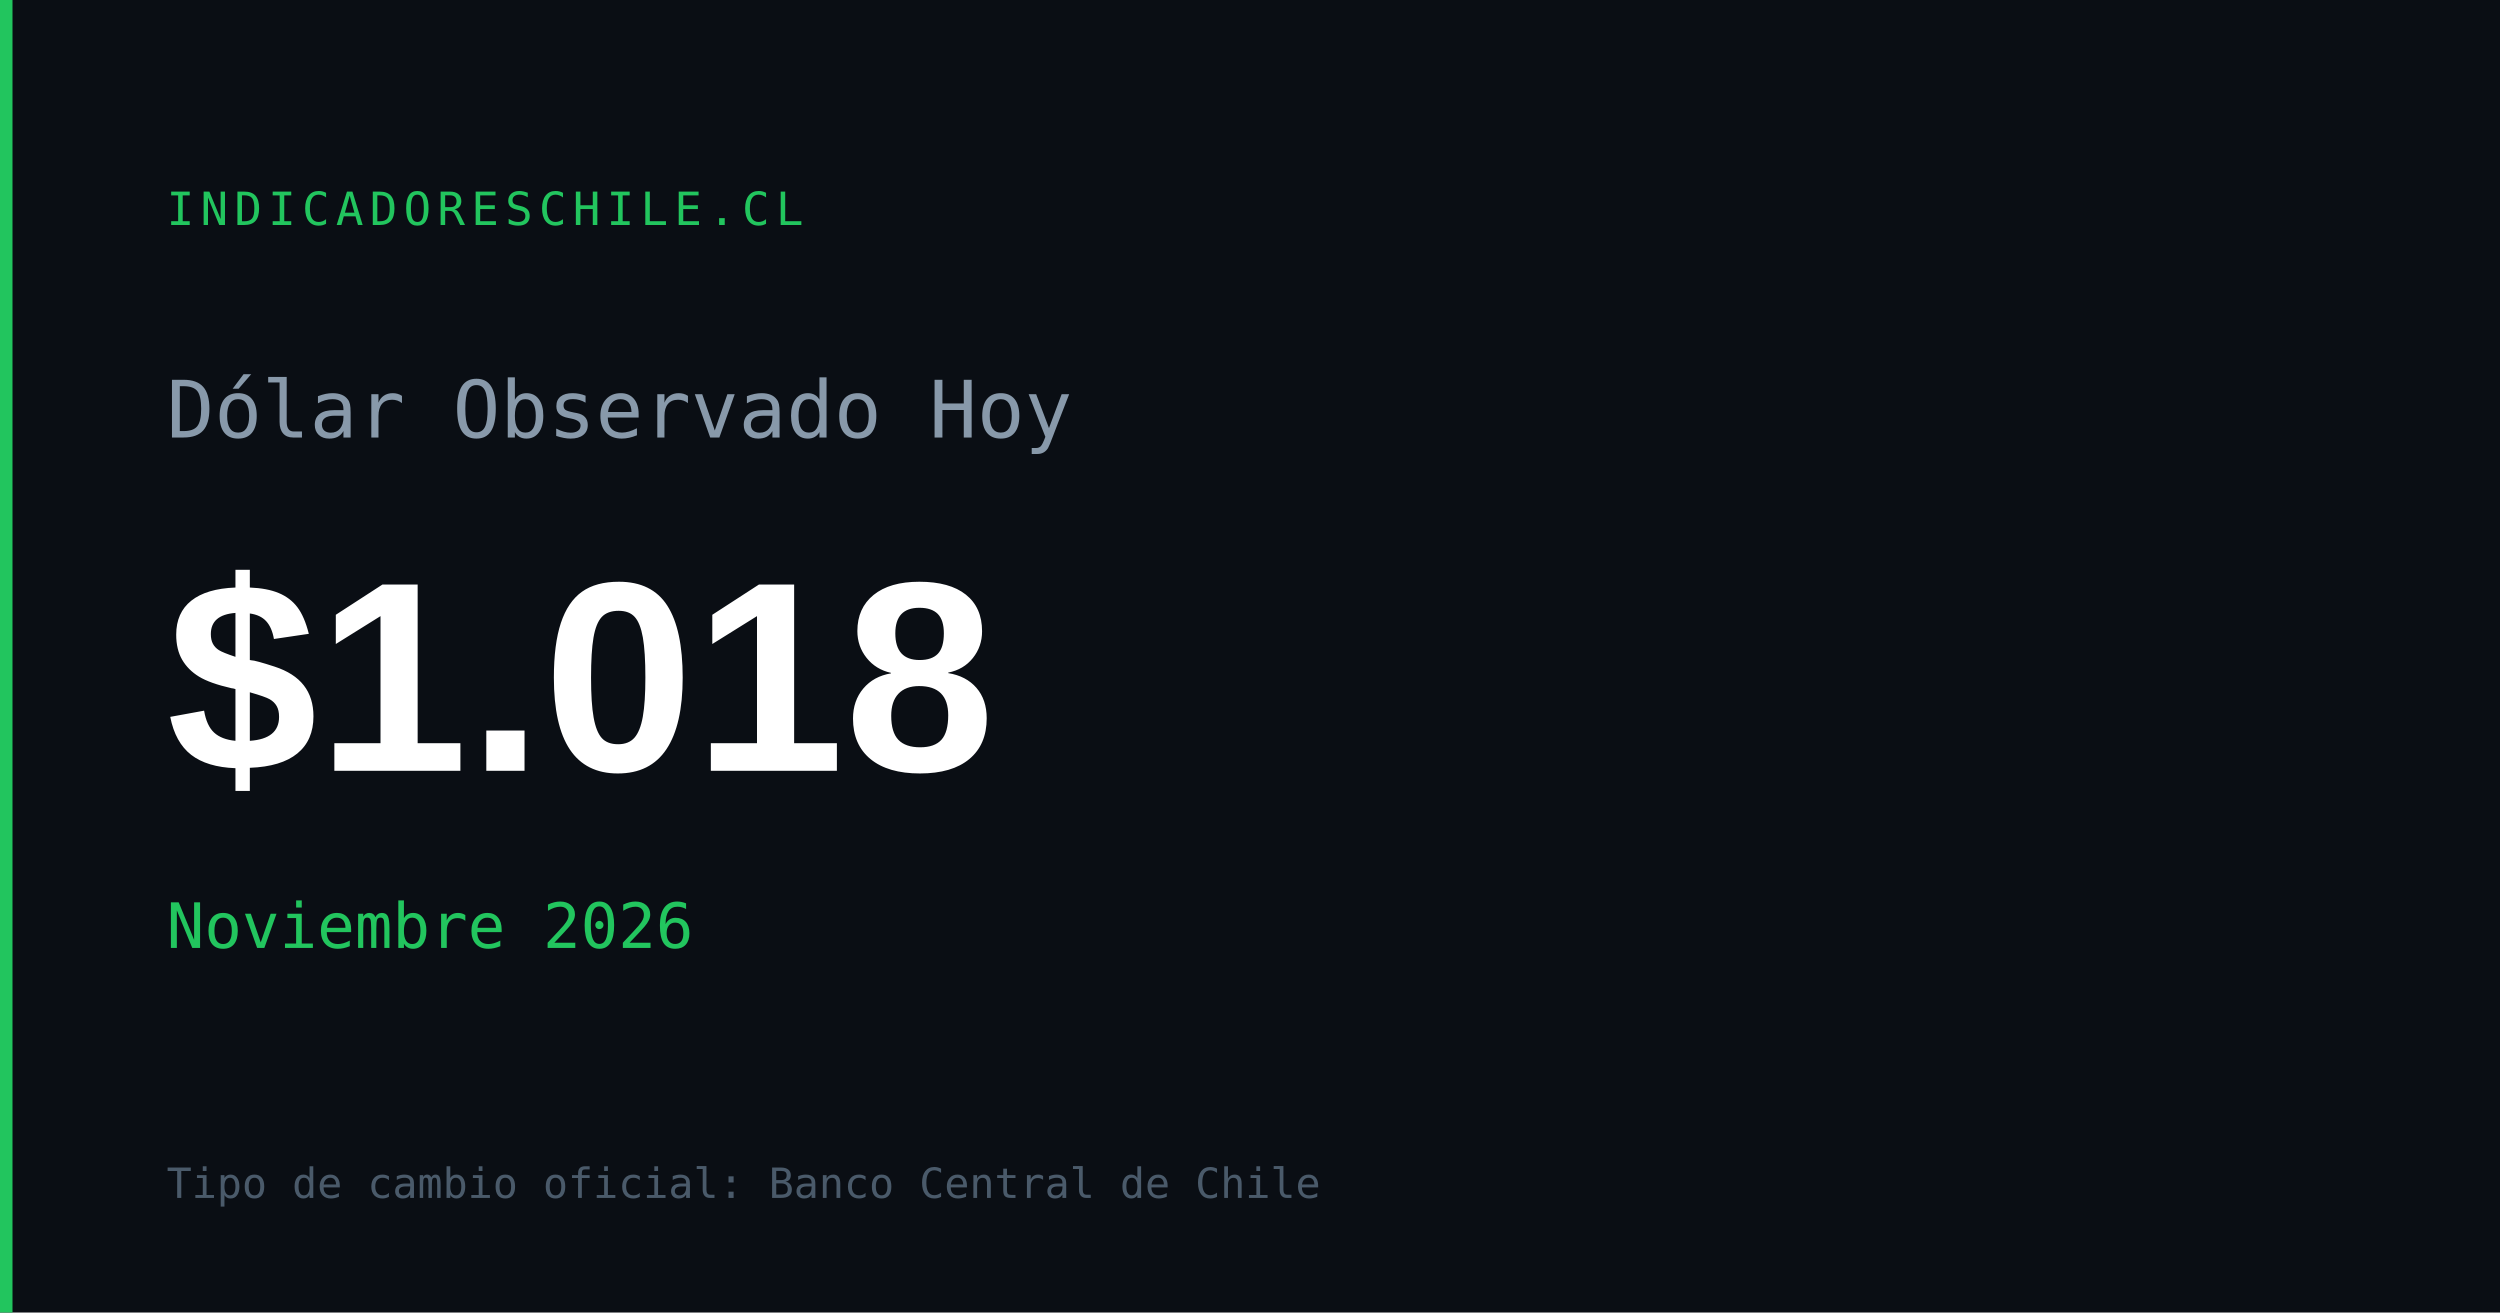
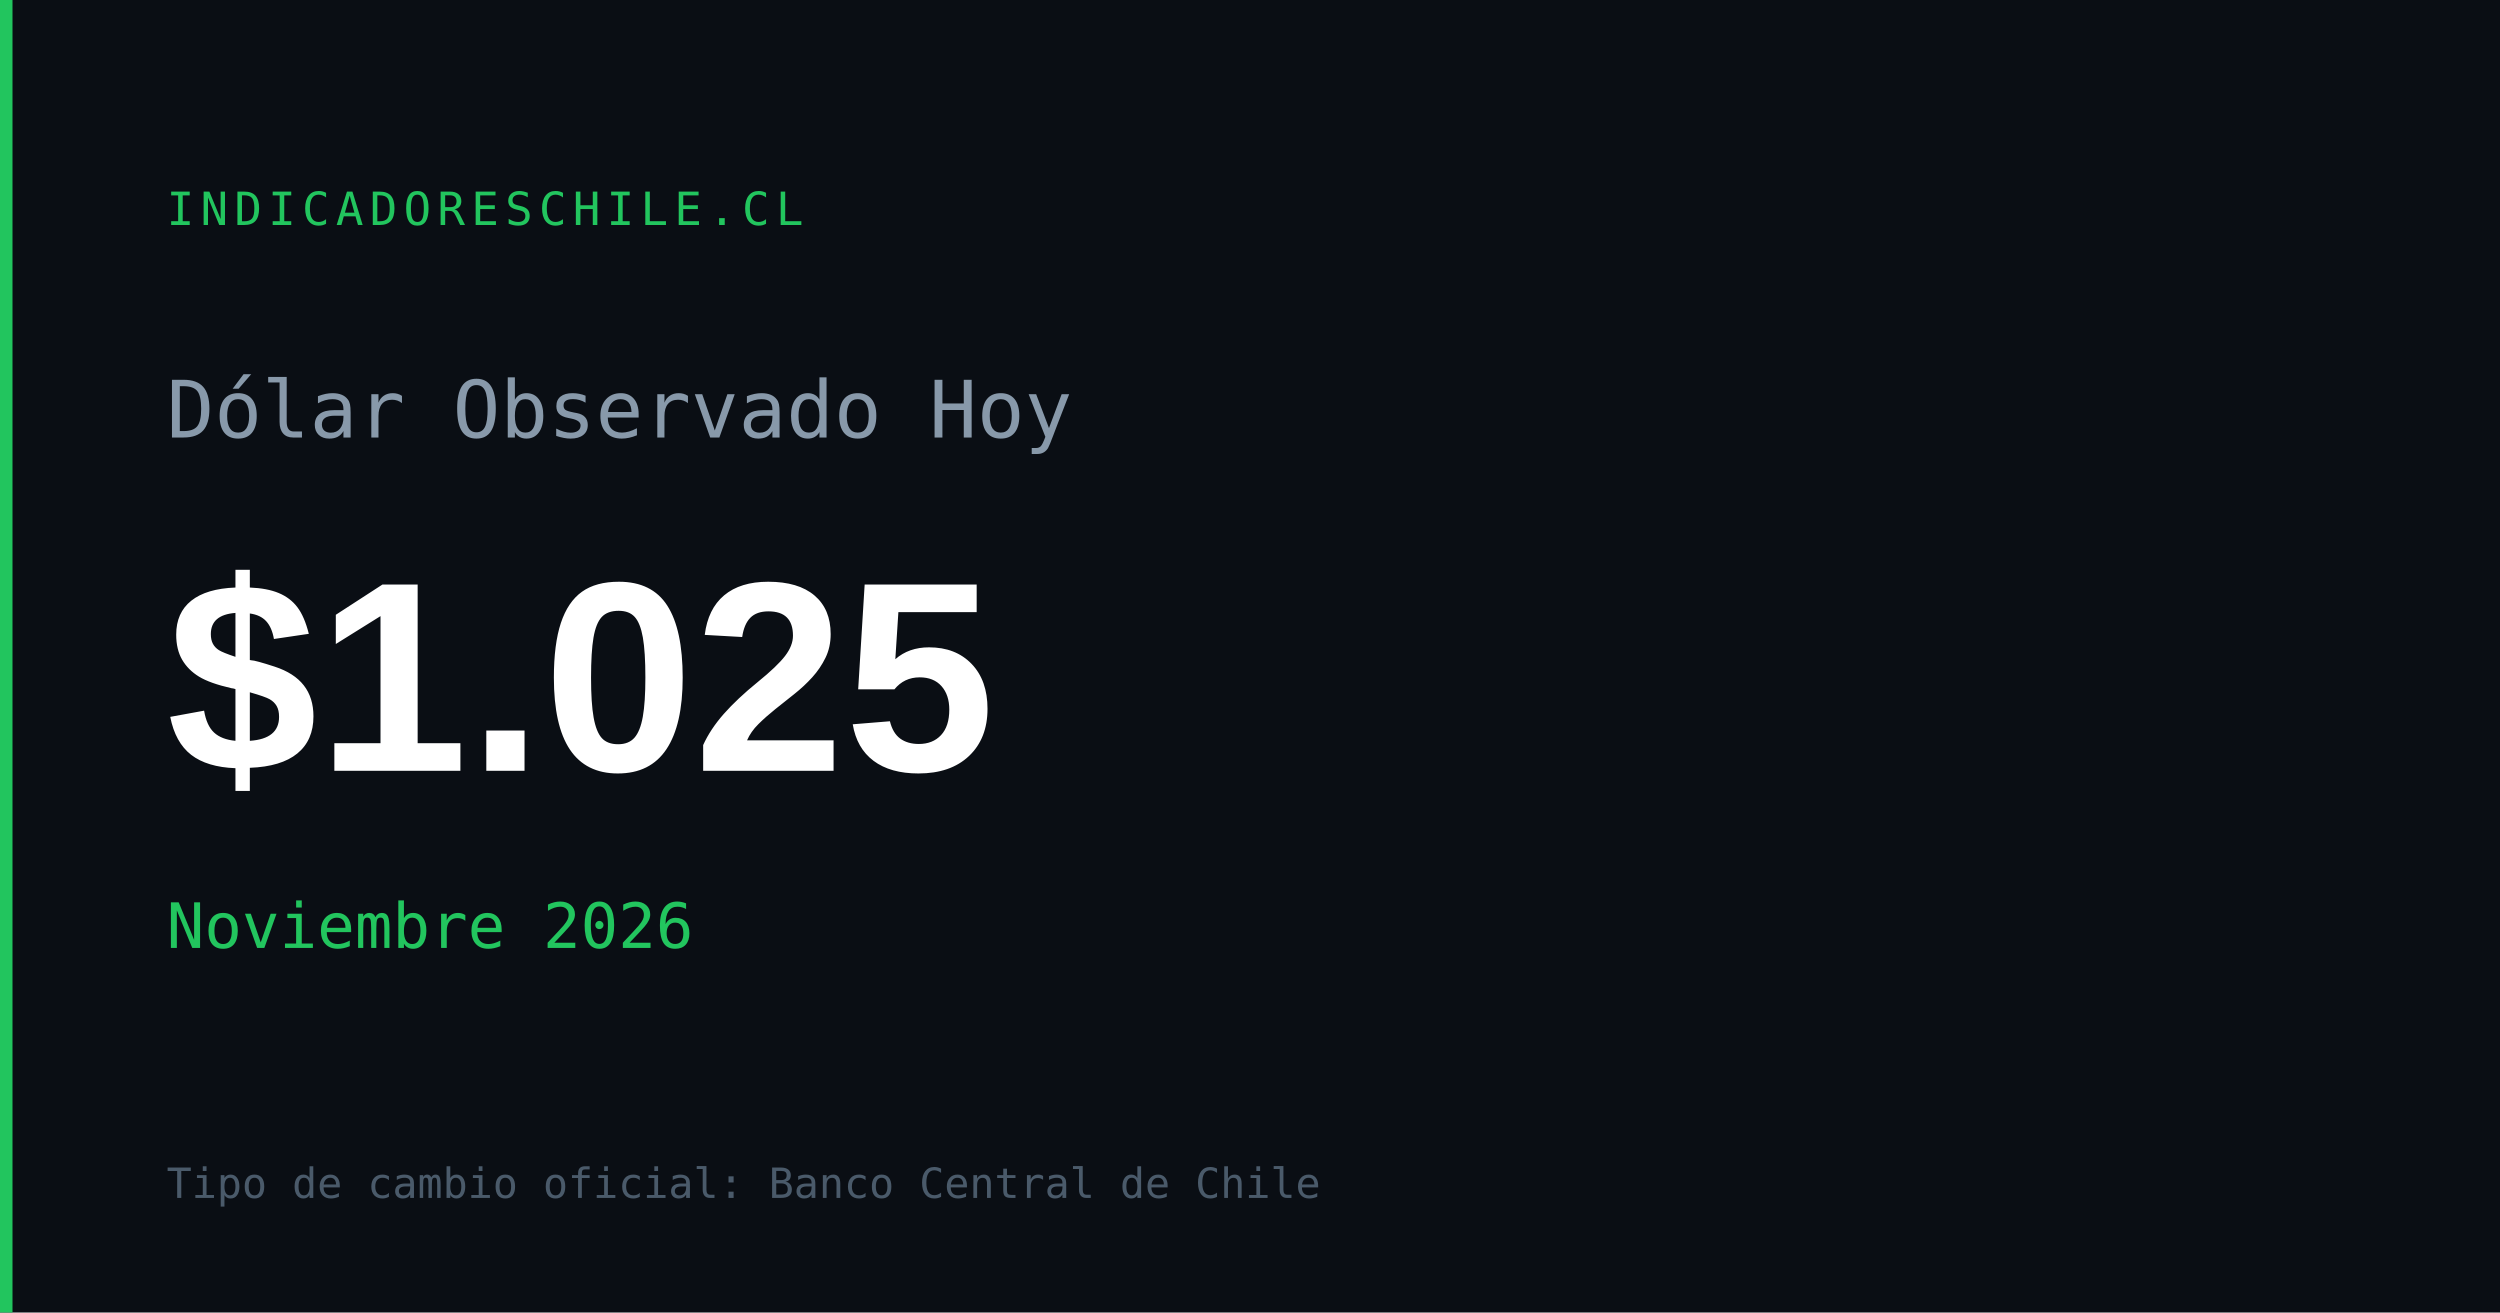
<svg xmlns="http://www.w3.org/2000/svg" width="1200" height="630" viewBox="0 0 1200 630">
  <rect width="1200" height="630" fill="#0a0e14" />
  <rect x="0" y="0" width="6" height="630" fill="#22c55e" />
  <text x="80" y="108" font-family="monospace" font-size="22" fill="#22c55e" letter-spacing="3">INDICADORESCHILE.CL</text>
  <text x="80" y="210" font-family="monospace" font-size="38" fill="#8899aa">Dólar Observado Hoy</text>
-   <text x="80" y="370" font-family="Arial,sans-serif" font-size="130" font-weight="700" fill="#ffffff" id="og-dolar-val">$1.018</text>
+   <text x="80" y="370" font-family="Arial,sans-serif" font-size="130" font-weight="700" fill="#ffffff" id="og-dolar-val">$1.025</text>
  <text x="80" y="455" font-family="monospace" font-size="30" fill="#22c55e" id="og-dolar-fecha">Noviembre 2026</text>
  <text x="80" y="575" font-family="monospace" font-size="20" fill="#4a5a6a">Tipo de cambio oficial: Banco Central de Chile</text>
</svg>
